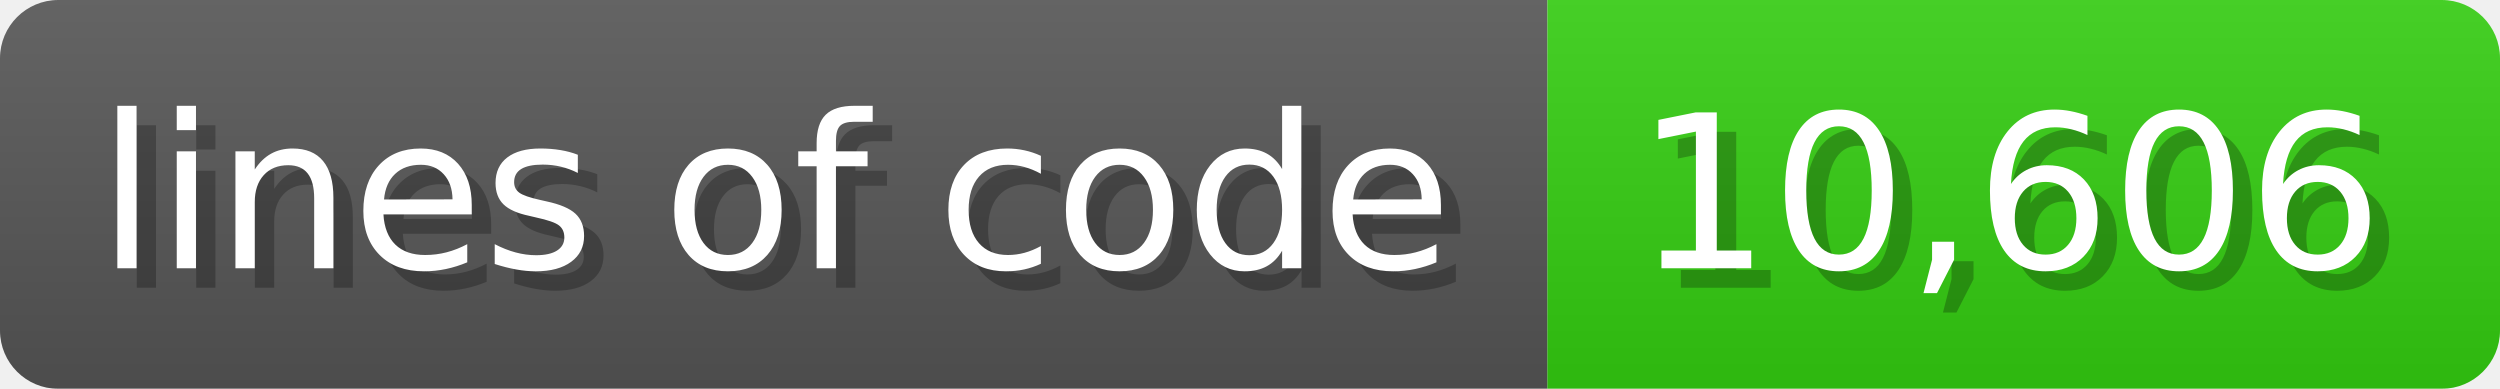
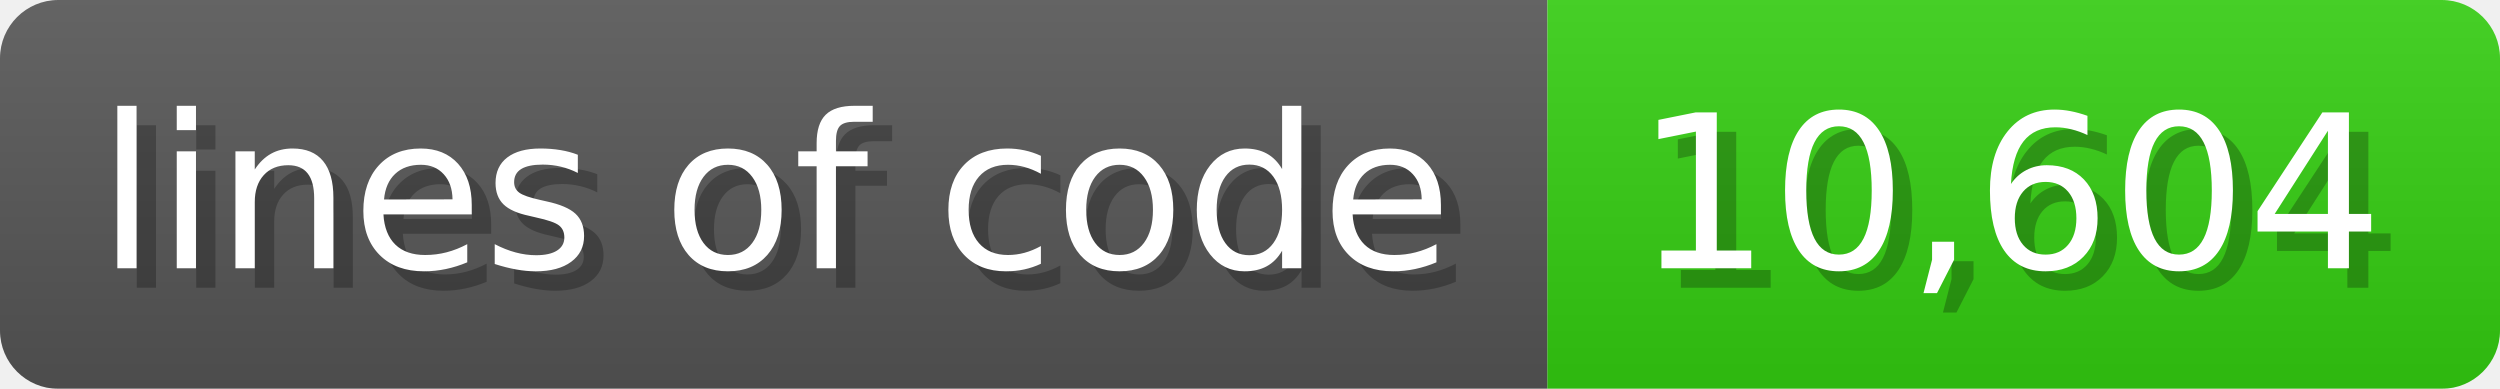
<svg xmlns="http://www.w3.org/2000/svg" width="128.6" height="20" viewBox="0 0 1286 200">
  <linearGradient id="a" x2="0" y2="100%">
    <stop offset="0" stop-opacity=".1" stop-color="#EEE" />
    <stop offset="1" stop-opacity=".1" />
  </linearGradient>
  <mask id="m">
    <rect width="1286" height="200" rx="30" fill="#FFF" />
  </mask>
  <g mask="url(#m)">
    <rect width="796" height="200" fill="#555" />
    <rect width="490" height="200" fill="#3C1" x="796" />
    <rect width="1286" height="200" fill="url(#a)" />
  </g>
  <g fill="#fff" text-anchor="start" font-family="Verdana,DejaVu Sans,sans-serif" font-size="110">
    <text x="60" y="148" textLength="696" fill="#000" opacity="0.25">lines of code</text>
    <text x="50" y="138" textLength="696">lines of code</text>
-     <text x="851" y="148" textLength="390" fill="#000" opacity="0.25">10,606</text>
-     <text x="841" y="138" textLength="390">10,606</text>
+     <text x="851" y="148" textLength="390" fill="#000" opacity="0.25">10,604</text>
+     <text x="841" y="138" textLength="390">10,604</text>
  </g>
</svg>
